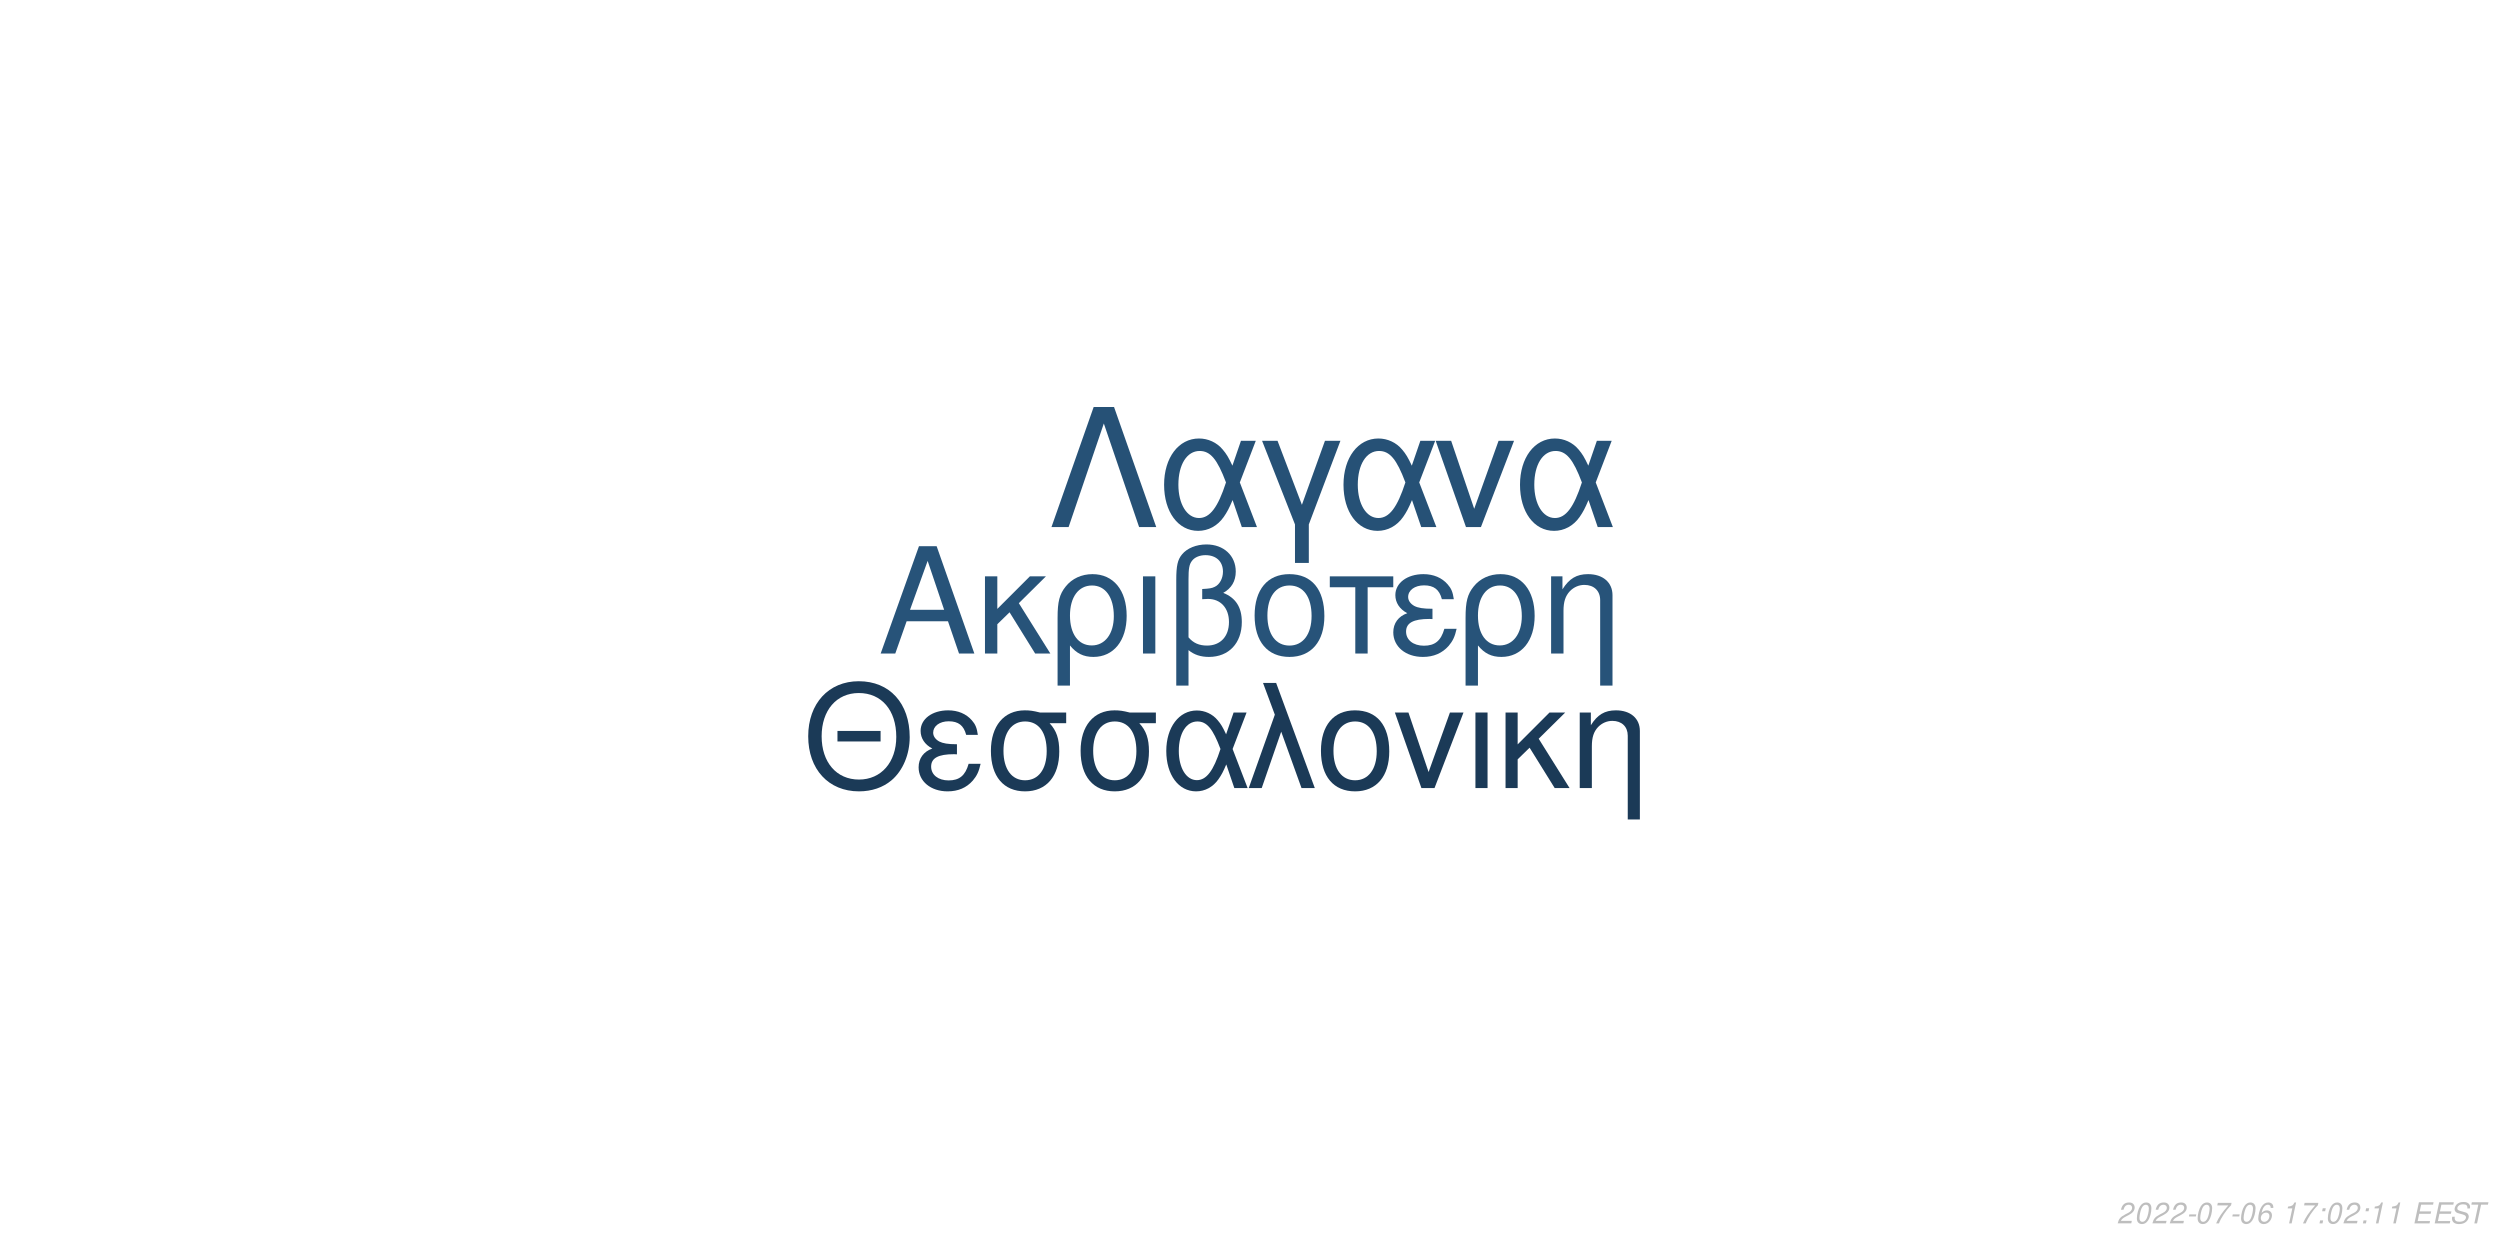
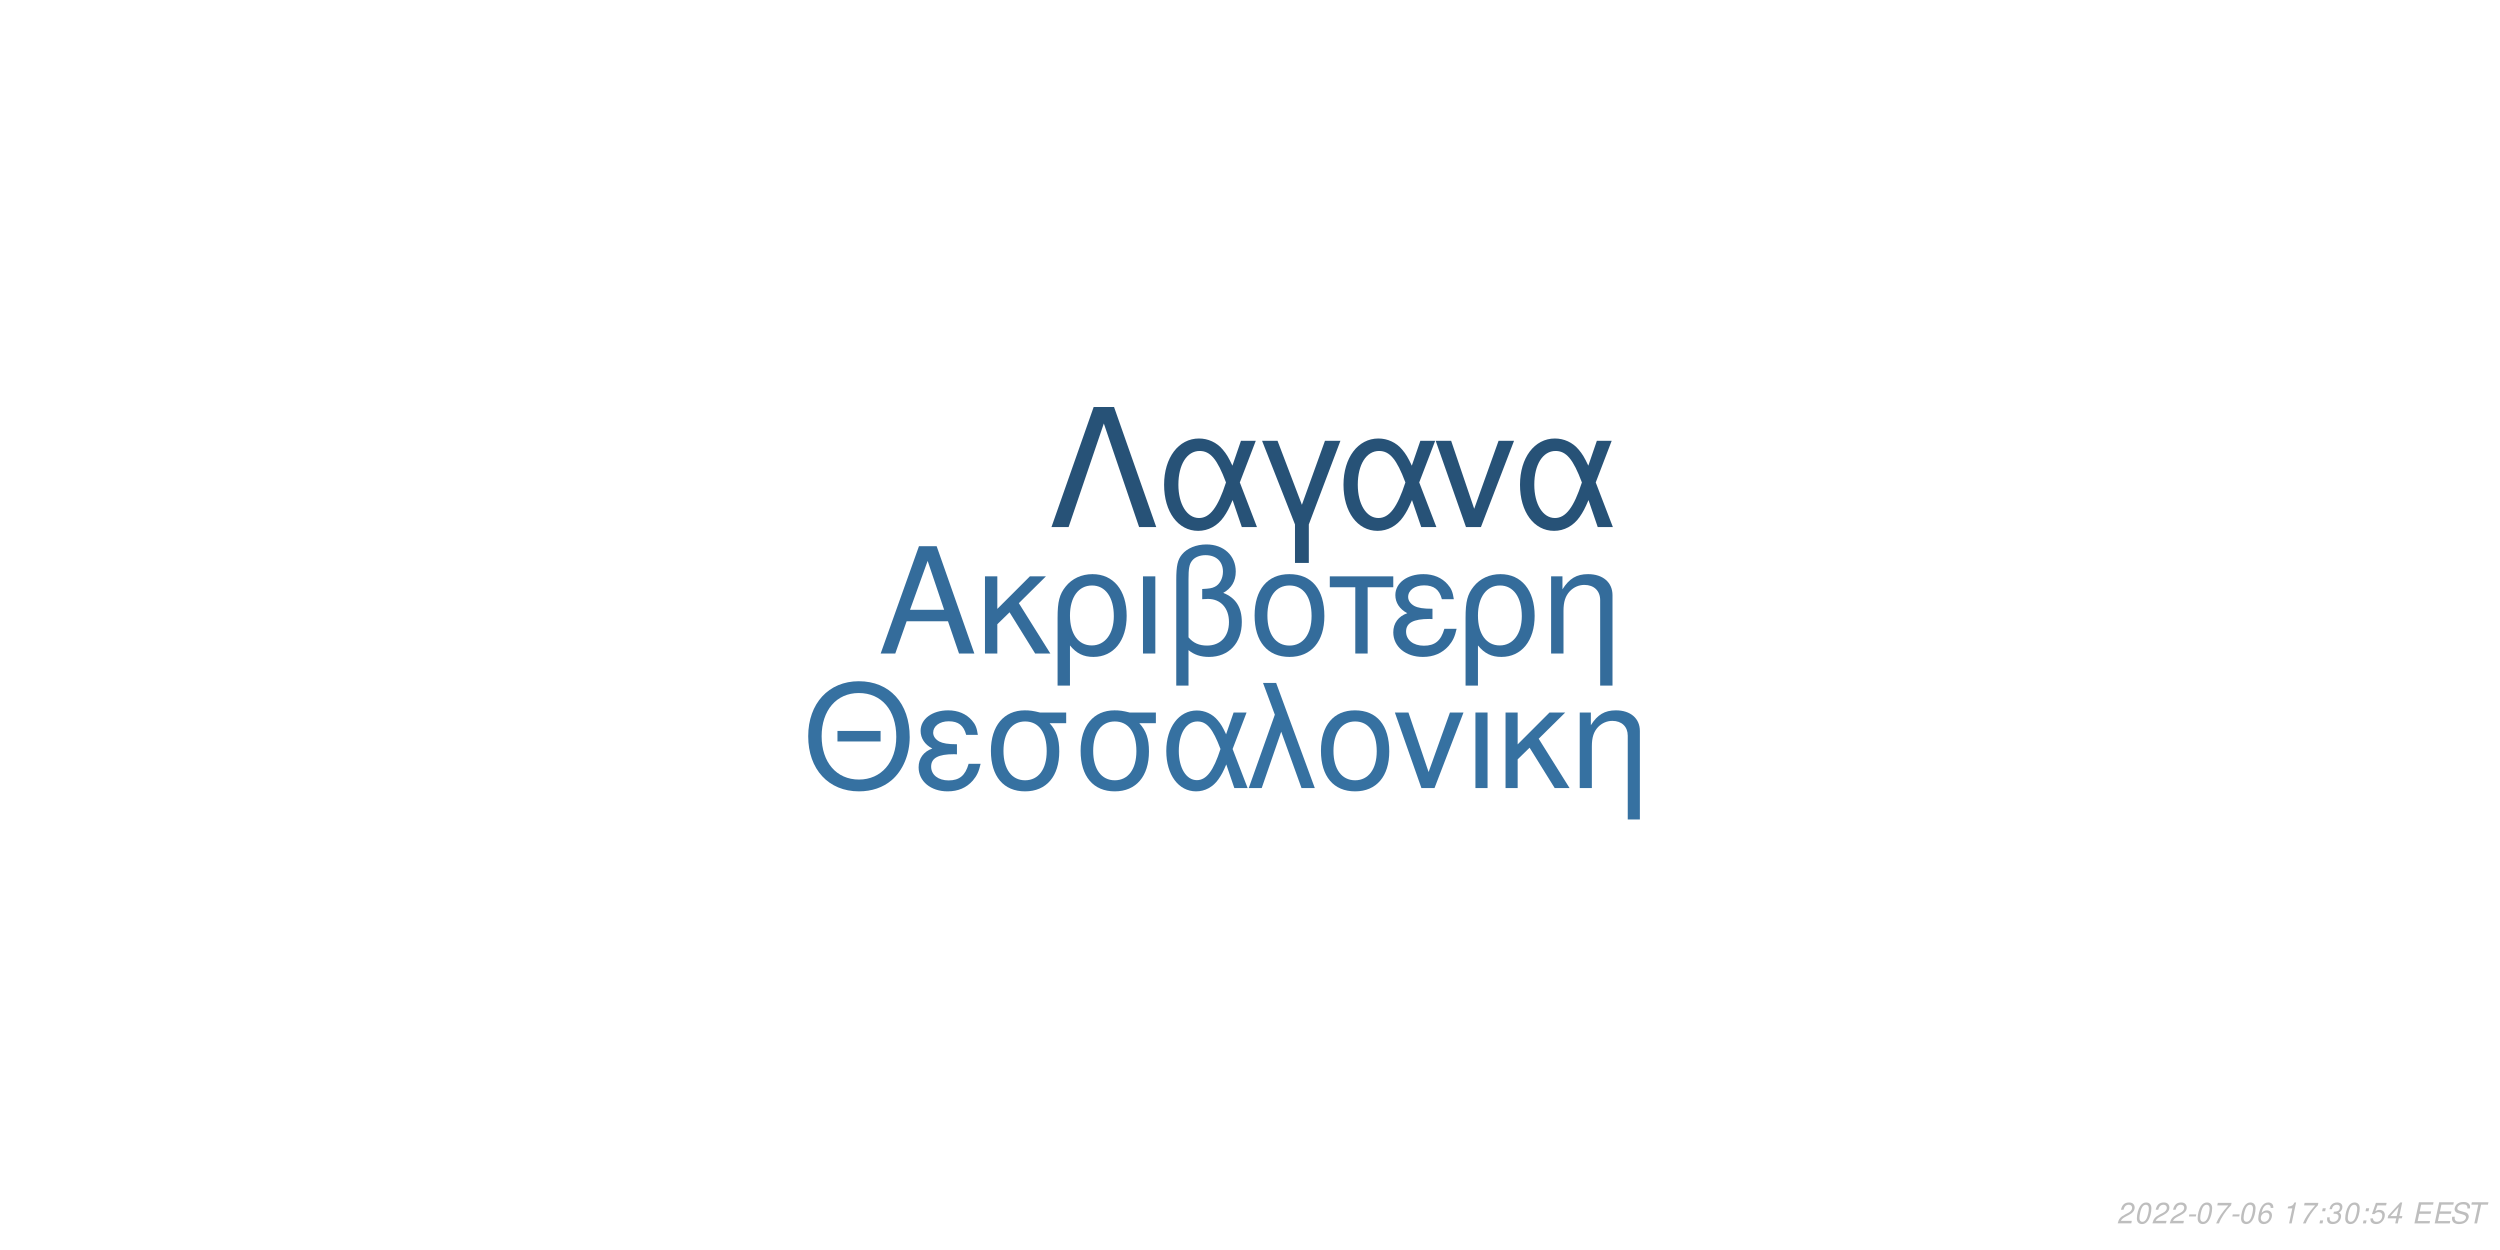
<svg xmlns="http://www.w3.org/2000/svg" xmlns:xlink="http://www.w3.org/1999/xlink" width="864pt" height="432pt" viewBox="0 0 864 432" version="1.1">
  <defs>
    <g>
      <symbol overflow="visible" id="glyph0-0">
        <path style="stroke:none;" d="" />
      </symbol>
      <symbol overflow="visible" id="glyph0-1">
        <path style="stroke:none;" d="M 24.125 -11.141 L 27.938 0 L 33.234 0 L 20.203 -37.094 L 14.094 -37.094 L 0.859 0 L 5.906 0 L 9.828 -11.141 Z M 22.797 -15.109 L 11 -15.109 L 17.094 -32.016 Z M 22.797 -15.109 " />
      </symbol>
      <symbol overflow="visible" id="glyph0-2">
        <path style="stroke:none;" d="M 7.172 -15.422 L 7.172 -26.672 L 2.906 -26.672 L 2.906 0 L 7.172 0 L 7.172 -10.125 L 11.406 -14.25 L 20.25 0 L 25.5 0 L 14.609 -17.406 L 23.969 -26.672 L 18.422 -26.672 Z M 7.172 -15.422 " />
      </symbol>
      <symbol overflow="visible" id="glyph0-3">
        <path style="stroke:none;" d="M 3 11.094 L 7.281 11.094 L 7.281 -2.797 C 9.516 -0.047 11.953 1.172 15.375 1.172 C 22.344 1.172 26.875 -4.422 26.875 -13.031 C 26.875 -21.891 22.297 -27.438 15.062 -27.438 C 11.297 -27.438 7.984 -25.906 5.797 -23.156 C 3.672 -20.516 3 -17.969 3 -12.359 Z M 14.906 -23.516 C 19.547 -23.516 22.438 -19.438 22.438 -12.922 C 22.438 -6.812 19.391 -2.797 14.812 -2.797 C 10.172 -2.797 7.281 -6.766 7.281 -13.125 C 7.281 -19.484 10.234 -23.516 14.906 -23.516 Z M 14.906 -23.516 " />
      </symbol>
      <symbol overflow="visible" id="glyph0-4">
        <path style="stroke:none;" d="M 3.516 0 L 7.781 0 L 7.781 -26.672 L 3.516 -26.672 Z M 3.516 0 " />
      </symbol>
      <symbol overflow="visible" id="glyph0-5">
        <path style="stroke:none;" d="M 4.016 11.094 L 8.25 11.094 L 8.25 -1.172 C 10.172 0.406 12.422 1.172 15.312 1.172 C 22.188 1.172 26.672 -3.609 26.672 -10.891 C 26.672 -15.984 24.578 -19.234 20.25 -20.969 C 23.109 -22.547 24.578 -25.031 24.578 -28.344 C 24.578 -33.844 20.406 -37.703 14.453 -37.703 C 10.938 -37.703 7.734 -36.391 6 -34.25 C 4.484 -32.422 4.016 -30.328 4.016 -25.391 Z M 8.25 -25.656 C 8.25 -29.359 8.5 -30.844 9.469 -32.062 C 10.375 -33.281 12.156 -34 14.094 -34 C 17.812 -34 20.156 -31.812 20.156 -28.297 C 20.156 -25.953 18.984 -23.812 17.297 -23.047 C 16.281 -22.547 15.469 -22.438 12.984 -22.297 L 12.984 -18.781 C 13.734 -18.828 14.344 -18.875 14.969 -18.875 C 19.344 -18.875 22.234 -15.719 22.234 -10.891 C 22.234 -5.906 19.281 -2.75 14.656 -2.75 C 11.953 -2.75 9.922 -3.609 8.25 -5.594 Z M 8.25 -25.656 " />
      </symbol>
      <symbol overflow="visible" id="glyph0-6">
        <path style="stroke:none;" d="M 14.094 -27.438 C 6.562 -27.438 2.094 -22.094 2.094 -13.125 C 2.094 -4.125 6.562 1.172 14.141 1.172 C 21.672 1.172 26.203 -4.172 26.203 -12.922 C 26.203 -22.188 21.828 -27.438 14.094 -27.438 Z M 14.141 -23.516 C 18.938 -23.516 21.781 -19.594 21.781 -12.984 C 21.781 -6.672 18.828 -2.75 14.141 -2.75 C 9.422 -2.75 6.516 -6.672 6.516 -13.125 C 6.516 -19.594 9.422 -23.516 14.141 -23.516 Z M 14.141 -23.516 " />
      </symbol>
      <symbol overflow="visible" id="glyph0-7">
        <path style="stroke:none;" d="M 7.891 0 L 12.156 0 L 12.156 -22.906 L 21.016 -22.906 L 21.016 -26.672 L -0.922 -26.672 L -0.922 -22.906 L 7.891 -22.906 Z M 7.891 0 " />
      </symbol>
      <symbol overflow="visible" id="glyph0-8">
        <path style="stroke:none;" d="M 14.562 -15.469 C 11.344 -15.469 9.562 -15.781 8.297 -16.438 C 6.922 -17.203 6.156 -18.328 6.156 -19.547 C 6.156 -21.891 8.453 -23.562 11.656 -23.562 C 15.062 -23.562 16.953 -22.094 17.812 -18.781 L 21.938 -18.781 C 21.578 -21.266 21.062 -22.5 19.797 -23.922 C 17.812 -26.203 14.906 -27.438 11.453 -27.438 C 5.797 -27.438 1.734 -24.375 1.734 -20.203 C 1.734 -17.609 3.156 -15.375 5.859 -13.938 C 2.797 -12.875 1.016 -10.484 1.016 -7.328 C 1.016 -2.391 5.297 1.172 11.25 1.172 C 14.969 1.172 17.906 -0.109 20.156 -2.641 C 21.578 -4.328 22.297 -5.797 22.906 -8.547 L 18.672 -8.547 C 17.5 -4.422 15.422 -2.703 11.609 -2.703 C 7.938 -2.703 5.438 -4.688 5.438 -7.578 C 5.438 -10.578 7.938 -11.953 13.484 -11.953 C 13.641 -11.953 14.094 -11.953 14.562 -11.906 Z M 14.562 -15.469 " />
      </symbol>
      <symbol overflow="visible" id="glyph0-9">
        <path style="stroke:none;" d="M 3.562 -26.672 L 3.562 0 L 7.844 0 L 7.844 -14.703 C 7.844 -17.906 8.5 -19.891 10.031 -21.531 C 11.406 -22.953 13.188 -23.719 15.062 -23.719 C 18.375 -23.719 20.516 -21.672 20.516 -18.469 L 20.516 11.094 L 24.781 11.094 L 24.781 -20.156 C 24.781 -24.578 21.469 -27.438 16.328 -27.438 C 12.359 -27.438 9.828 -25.906 7.484 -22.188 L 7.484 -26.672 Z M 3.562 -26.672 " />
      </symbol>
      <symbol overflow="visible" id="glyph1-0">
        <path style="stroke:none;" d="" />
      </symbol>
      <symbol overflow="visible" id="glyph1-1">
        <path style="stroke:none;" d="M 26.859 -19.734 L 11.953 -19.734 L 11.953 -16.094 L 26.859 -16.094 Z M 19.328 -36.922 C 8.922 -36.922 1.844 -29.25 1.844 -17.891 C 1.844 -6.484 8.875 1.141 19.391 1.141 C 23.812 1.141 27.703 -0.203 30.641 -2.688 C 34.578 -6.031 36.922 -11.656 36.922 -17.594 C 36.922 -29.297 30 -36.922 19.328 -36.922 Z M 19.328 -32.844 C 27.203 -32.844 32.281 -26.906 32.281 -17.688 C 32.281 -8.922 27.062 -2.938 19.391 -2.938 C 11.609 -2.938 6.484 -8.922 6.484 -17.891 C 6.484 -26.859 11.609 -32.844 19.328 -32.844 Z M 19.328 -32.844 " />
      </symbol>
      <symbol overflow="visible" id="glyph1-2">
        <path style="stroke:none;" d="M 14.25 -15.141 C 11.109 -15.141 9.375 -15.453 8.125 -16.094 C 6.781 -16.844 6.031 -17.938 6.031 -19.141 C 6.031 -21.422 8.266 -23.078 11.406 -23.078 C 14.75 -23.078 16.594 -21.625 17.438 -18.391 L 21.469 -18.391 C 21.125 -20.828 20.625 -22.031 19.391 -23.422 C 17.438 -25.656 14.594 -26.859 11.219 -26.859 C 5.688 -26.859 1.688 -23.875 1.688 -19.781 C 1.688 -17.234 3.094 -15.047 5.734 -13.656 C 2.734 -12.609 1 -10.266 1 -7.172 C 1 -2.344 5.188 1.141 11.016 1.141 C 14.656 1.141 17.547 -0.094 19.734 -2.594 C 21.125 -4.234 21.828 -5.688 22.422 -8.375 L 18.281 -8.375 C 17.141 -4.328 15.094 -2.641 11.359 -2.641 C 7.766 -2.641 5.328 -4.578 5.328 -7.422 C 5.328 -10.359 7.766 -11.703 13.203 -11.703 C 13.359 -11.703 13.797 -11.703 14.25 -11.656 Z M 14.25 -15.141 " />
      </symbol>
      <symbol overflow="visible" id="glyph1-3">
        <path style="stroke:none;" d="M 29 -26.109 L 19.938 -26.109 C 17.594 -26.703 16.438 -26.859 14.703 -26.859 C 7.469 -26.859 2.984 -21.469 2.984 -12.859 C 2.984 -4.031 7.375 1.141 14.797 1.141 C 22.172 1.141 26.609 -4.078 26.609 -12.656 C 26.609 -17.047 25.656 -19.828 23.266 -22.422 L 29 -22.422 Z M 14.797 -23.016 C 19.531 -23.016 22.266 -19.234 22.266 -12.75 C 22.266 -6.531 19.438 -2.688 14.797 -2.688 C 10.172 -2.688 7.328 -6.531 7.328 -12.859 C 7.328 -19.188 10.172 -23.016 14.797 -23.016 Z M 14.797 -23.016 " />
      </symbol>
      <symbol overflow="visible" id="glyph1-4">
        <path style="stroke:none;" d="M 29.344 -26.109 L 24.859 -26.109 L 22.266 -18.578 C 21.125 -21.031 20.484 -22.125 19.328 -23.469 C 17.547 -25.609 14.906 -26.812 12.156 -26.812 C 5.984 -26.812 1.594 -20.984 1.594 -12.812 C 1.594 -4.578 5.828 1.141 11.906 1.141 C 14.953 1.141 17.734 -0.344 19.625 -3.047 C 20.672 -4.531 21.281 -5.688 22.328 -8.172 L 25.109 0 L 29.703 0 L 24.516 -13.5 Z M 20.328 -13.5 C 17.891 -5.922 15.453 -2.734 12.156 -2.734 C 8.516 -2.734 5.922 -6.922 5.922 -12.812 C 5.922 -18.938 8.516 -23.016 12.359 -23.016 C 15.594 -23.016 17.688 -20.531 20.328 -13.5 Z M 20.328 -13.5 " />
      </symbol>
      <symbol overflow="visible" id="glyph1-5">
        <path style="stroke:none;" d="M 1.094 0 L 5.578 0 L 12.312 -19.484 L 19.328 0 L 23.922 0 L 10.562 -36.328 L 6.031 -36.328 L 10.109 -25.359 Z M 1.094 0 " />
      </symbol>
      <symbol overflow="visible" id="glyph1-6">
        <path style="stroke:none;" d="M 13.797 -26.859 C 6.422 -26.859 2.047 -21.625 2.047 -12.859 C 2.047 -4.031 6.422 1.141 13.859 1.141 C 21.234 1.141 25.656 -4.078 25.656 -12.656 C 25.656 -21.719 21.375 -26.859 13.797 -26.859 Z M 13.859 -23.016 C 18.531 -23.016 21.328 -19.188 21.328 -12.703 C 21.328 -6.531 18.438 -2.688 13.859 -2.688 C 9.219 -2.688 6.375 -6.531 6.375 -12.859 C 6.375 -19.188 9.219 -23.016 13.859 -23.016 Z M 13.859 -23.016 " />
      </symbol>
      <symbol overflow="visible" id="glyph1-7">
        <path style="stroke:none;" d="M 14.297 0 L 24.312 -26.109 L 19.625 -26.109 L 12.25 -5.531 L 5.281 -26.109 L 0.594 -26.109 L 9.766 0 Z M 14.297 0 " />
      </symbol>
      <symbol overflow="visible" id="glyph1-8">
        <path style="stroke:none;" d="M 3.438 0 L 7.625 0 L 7.625 -26.109 L 3.438 -26.109 Z M 3.438 0 " />
      </symbol>
      <symbol overflow="visible" id="glyph1-9">
        <path style="stroke:none;" d="M 7.031 -15.094 L 7.031 -26.109 L 2.844 -26.109 L 2.844 0 L 7.031 0 L 7.031 -9.922 L 11.156 -13.953 L 19.828 0 L 24.969 0 L 14.297 -17.047 L 23.469 -26.109 L 18.031 -26.109 Z M 7.031 -15.094 " />
      </symbol>
      <symbol overflow="visible" id="glyph1-10">
        <path style="stroke:none;" d="M 3.484 -26.109 L 3.484 0 L 7.672 0 L 7.672 -14.406 C 7.672 -17.547 8.328 -19.484 9.812 -21.078 C 11.156 -22.469 12.906 -23.219 14.75 -23.219 C 17.984 -23.219 20.078 -21.234 20.078 -18.094 L 20.078 10.859 L 24.266 10.859 L 24.266 -19.734 C 24.266 -24.062 21.031 -26.859 16 -26.859 C 12.109 -26.859 9.609 -25.359 7.328 -21.719 L 7.328 -26.109 Z M 3.484 -26.109 " />
      </symbol>
      <symbol overflow="visible" id="glyph2-0">
        <path style="stroke:none;" d="" />
      </symbol>
      <symbol overflow="visible" id="glyph2-1">
        <path style="stroke:none;" d="M 22.531 -41.484 L 15.484 -41.484 L 0.906 0 L 6.828 0 L 19 -35.797 L 31.188 0 L 37.109 0 Z M 22.531 -41.484 " />
      </symbol>
      <symbol overflow="visible" id="glyph2-2">
        <path style="stroke:none;" d="M 33.516 -29.812 L 28.391 -29.812 L 25.438 -21.219 C 24.125 -24.016 23.391 -25.266 22.078 -26.797 C 20.031 -29.25 17.016 -30.609 13.891 -30.609 C 6.828 -30.609 1.828 -23.953 1.828 -14.625 C 1.828 -5.234 6.656 1.312 13.594 1.312 C 17.078 1.312 20.266 -0.391 22.422 -3.469 C 23.609 -5.172 24.297 -6.484 25.5 -9.328 L 28.688 0 L 33.922 0 L 28 -15.422 Z M 23.219 -15.422 C 20.422 -6.766 17.641 -3.125 13.891 -3.125 C 9.734 -3.125 6.766 -7.906 6.766 -14.625 C 6.766 -21.625 9.734 -26.297 14.109 -26.297 C 17.812 -26.297 20.203 -23.453 23.219 -15.422 Z M 23.219 -15.422 " />
      </symbol>
      <symbol overflow="visible" id="glyph2-3">
        <path style="stroke:none;" d="M 12.062 12.406 L 16.844 12.406 L 16.844 -0.906 L 27.766 -29.812 L 22.422 -29.812 L 14.453 -7.688 L 6.031 -29.812 L 0.688 -29.812 L 12.062 -0.906 Z M 12.062 12.406 " />
      </symbol>
      <symbol overflow="visible" id="glyph2-4">
        <path style="stroke:none;" d="M 16.328 0 L 27.766 -29.812 L 22.422 -29.812 L 14 -6.312 L 6.031 -29.812 L 0.688 -29.812 L 11.156 0 Z M 16.328 0 " />
      </symbol>
      <symbol overflow="visible" id="glyph3-0">
        <path style="stroke:none;" d="" />
      </symbol>
      <symbol overflow="visible" id="glyph3-1">
        <path style="stroke:none;" d="M 5.234 -0.875 L 1.469 -0.875 C 1.641 -1.375 2.203 -1.891 3.109 -2.344 L 4.234 -2.938 C 5.562 -3.625 6.219 -4.469 6.219 -5.484 C 6.219 -5.938 6.062 -6.359 5.797 -6.656 C 5.469 -7.047 4.984 -7.234 4.312 -7.234 C 2.766 -7.234 1.891 -6.453 1.484 -4.734 L 2.375 -4.734 C 2.484 -5.188 2.609 -5.484 2.797 -5.75 C 3.094 -6.203 3.609 -6.453 4.188 -6.453 C 4.891 -6.453 5.344 -6.031 5.344 -5.375 C 5.344 -4.703 4.859 -4.094 4.016 -3.656 L 2.984 -3.125 C 1.234 -2.188 0.797 -1.656 0.344 -0.016 L 5.047 -0.016 Z M 5.234 -0.875 " />
      </symbol>
      <symbol overflow="visible" id="glyph3-2">
        <path style="stroke:none;" d="M 4.203 -7.234 C 3.375 -7.234 2.688 -6.812 2.125 -5.984 C 1.484 -5.047 0.984 -3.188 0.984 -1.734 C 0.984 -1.109 1.172 -0.562 1.484 -0.266 C 1.797 0.047 2.281 0.234 2.766 0.234 C 3.625 0.234 4.281 -0.156 4.859 -1.016 C 5.516 -1.953 6 -3.797 6 -5.266 C 6 -6.5 5.328 -7.234 4.203 -7.234 Z M 4.094 -6.453 C 4.734 -6.453 5.125 -5.984 5.125 -5.156 C 5.125 -4.203 4.781 -2.625 4.406 -1.812 C 3.984 -0.938 3.516 -0.547 2.875 -0.547 C 2.25 -0.547 1.875 -1.031 1.875 -1.828 C 1.875 -2.797 2.203 -4.344 2.594 -5.203 C 2.984 -6.047 3.453 -6.453 4.094 -6.453 Z M 4.094 -6.453 " />
      </symbol>
      <symbol overflow="visible" id="glyph3-3">
        <path style="stroke:none;" d="M 3.516 -3.125 L 1.125 -3.125 L 0.969 -2.406 L 3.359 -2.406 Z M 3.516 -3.125 " />
      </symbol>
      <symbol overflow="visible" id="glyph3-4">
        <path style="stroke:none;" d="M 6.703 -7.094 L 1.953 -7.094 L 1.766 -6.219 L 5.594 -6.219 C 3.344 -3.688 2.266 -2.109 1.375 0 L 2.344 0 C 3.031 -1.906 4.828 -4.594 6.547 -6.281 Z M 6.703 -7.094 " />
      </symbol>
      <symbol overflow="visible" id="glyph3-5">
        <path style="stroke:none;" d="M 6.125 -5.344 L 6.141 -5.625 C 6.141 -6.609 5.453 -7.234 4.391 -7.234 C 3.438 -7.234 2.641 -6.719 2.016 -5.703 C 1.422 -4.781 0.938 -2.953 0.938 -1.688 C 0.938 -0.516 1.688 0.234 2.859 0.234 C 3.703 0.234 4.438 -0.156 5 -0.875 C 5.406 -1.422 5.672 -2.156 5.672 -2.766 C 5.672 -3.812 4.969 -4.5 3.906 -4.5 C 3.234 -4.5 2.672 -4.234 2.094 -3.625 C 2.406 -5.375 3.234 -6.453 4.25 -6.453 C 4.703 -6.453 5.062 -6.234 5.172 -5.844 C 5.203 -5.719 5.234 -5.578 5.25 -5.344 Z M 3.656 -3.734 C 4.344 -3.734 4.797 -3.281 4.797 -2.625 C 4.797 -1.469 3.984 -0.547 2.984 -0.547 C 2.297 -0.547 1.812 -1.047 1.812 -1.766 C 1.812 -2.859 2.625 -3.734 3.656 -3.734 Z M 3.656 -3.734 " />
      </symbol>
      <symbol overflow="visible" id="glyph3-6">
        <path style="stroke:none;" d="" />
      </symbol>
      <symbol overflow="visible" id="glyph3-7">
        <path style="stroke:none;" d="M 3.703 -5.188 L 2.594 0 L 3.469 0 L 5.016 -7.234 L 4.438 -7.234 C 3.906 -6.156 3.688 -6.016 2.234 -5.812 L 2.109 -5.188 Z M 3.703 -5.188 " />
      </symbol>
      <symbol overflow="visible" id="glyph3-8">
        <path style="stroke:none;" d="M 2.359 -1.031 L 1.312 -1.031 L 1.094 0 L 2.141 0 Z M 3.266 -5.234 L 2.219 -5.234 L 2 -4.203 L 3.047 -4.203 Z M 3.266 -5.234 " />
      </symbol>
      <symbol overflow="visible" id="glyph3-9">
+         <path style="stroke:none;" d="M 2.922 -3.312 C 3.125 -3.344 3.234 -3.344 3.375 -3.344 C 4.203 -3.344 4.688 -3 4.688 -2.406 C 4.688 -1.312 3.906 -0.547 2.781 -0.547 C 2.047 -0.547 1.594 -0.938 1.594 -1.562 C 1.594 -1.719 1.609 -1.844 1.656 -2.094 L 0.766 -2.094 C 0.734 -1.797 0.719 -1.641 0.719 -1.469 C 0.719 -0.375 1.406 0.234 2.641 0.234 C 3.547 0.234 4.297 -0.078 4.812 -0.656 C 5.266 -1.156 5.562 -1.875 5.562 -2.547 C 5.562 -3.125 5.344 -3.453 4.797 -3.734 C 5.641 -4.234 6.016 -4.844 6.016 -5.734 C 6.016 -6.656 5.312 -7.234 4.203 -7.234 C 3.375 -7.234 2.672 -6.938 2.188 -6.375 C 1.891 -6.031 1.703 -5.641 1.516 -4.906 L 2.391 -4.906 C 2.5 -5.359 2.594 -5.594 2.734 -5.812 C 3.047 -6.234 3.516 -6.453 4.078 -6.453 C 4.734 -6.453 5.141 -6.125 5.141 -5.578 C 5.141 -5.188 5.016 -4.797 4.797 -4.547 C 4.516 -4.234 4 -4.062 3.266 -4.062 L 3.078 -4.062 Z M 2.922 -3.312 " />
+       </symbol>
+       <symbol overflow="visible" id="glyph3-10">
+         <path style="stroke:none;" d="M 6.297 -7.094 L 2.594 -7.094 L 1.234 -3.234 L 2.047 -3.234 C 2.656 -3.766 2.938 -3.906 3.531 -3.906 C 4.328 -3.906 4.797 -3.453 4.797 -2.688 C 4.797 -1.438 3.969 -0.547 2.828 -0.547 C 2.031 -0.547 1.609 -0.938 1.578 -1.734 L 0.703 -1.734 L 0.703 -1.516 C 0.703 -0.938 0.844 -0.547 1.188 -0.266 C 1.562 0.062 2.078 0.234 2.703 0.234 C 3.656 0.234 4.391 -0.156 4.984 -0.922 C 5.422 -1.5 5.672 -2.234 5.672 -2.953 C 5.672 -4 4.938 -4.672 3.812 -4.672 C 3.328 -4.672 2.906 -4.547 2.406 -4.234 L 3.109 -6.219 L 6.109 -6.219 Z M 6.297 -7.094 " />
+       </symbol>
+       <symbol overflow="visible" id="glyph3-11">
+         <path style="stroke:none;" d="M 3.625 -1.75 L 3.266 0 L 4.141 0 L 4.516 -1.75 L 5.562 -1.75 L 5.734 -2.531 L 4.688 -2.531 L 5.688 -7.234 L 5.016 -7.234 L 0.844 -2.672 L 0.641 -1.75 Z M 3.797 -2.531 L 1.594 -2.531 L 4.469 -5.703 Z M 3.797 -2.531 " />
+       </symbol>
+       <symbol overflow="visible" id="glyph3-12">
        <path style="stroke:none;" d="M 2.547 -3.312 L 6.5 -3.312 L 6.688 -4.141 L 2.719 -4.141 L 3.219 -6.469 L 7.344 -6.469 L 7.516 -7.297 L 2.453 -7.297 L 0.906 0 L 6.125 0 L 6.297 -0.812 L 2.016 -0.812 Z M 2.547 -3.312 " />
      </symbol>
-       <symbol overflow="visible" id="glyph3-10">
+       <symbol overflow="visible" id="glyph3-13">
        <path style="stroke:none;" d="M 7.062 -5.156 C 7.125 -5.438 7.141 -5.562 7.141 -5.703 C 7.141 -6.156 6.938 -6.594 6.594 -6.891 C 6.188 -7.25 5.656 -7.406 4.875 -7.406 C 3.844 -7.406 3.047 -7.125 2.5 -6.562 C 2.094 -6.141 1.781 -5.438 1.781 -4.922 C 1.781 -4.297 2.219 -3.766 2.891 -3.562 L 4.594 -3.094 C 5.406 -2.859 5.734 -2.578 5.734 -2.094 C 5.734 -1.781 5.547 -1.406 5.266 -1.141 C 4.844 -0.766 4.266 -0.578 3.453 -0.578 C 2.328 -0.578 1.812 -0.984 1.812 -1.906 C 1.812 -2.047 1.812 -2.125 1.844 -2.312 L 0.984 -2.312 C 0.906 -2.062 0.891 -1.906 0.891 -1.688 C 0.891 -0.484 1.797 0.234 3.297 0.234 C 4.359 0.234 5.234 -0.062 5.812 -0.609 C 6.344 -1.078 6.688 -1.797 6.688 -2.375 C 6.688 -2.641 6.609 -2.906 6.453 -3.156 C 6.234 -3.5 5.938 -3.703 5.469 -3.828 L 3.75 -4.312 C 2.984 -4.547 2.734 -4.734 2.734 -5.188 C 2.734 -5.547 2.875 -5.844 3.188 -6.109 C 3.547 -6.438 4.031 -6.594 4.703 -6.594 C 5.266 -6.594 5.688 -6.484 5.906 -6.297 C 6.094 -6.125 6.219 -5.797 6.219 -5.516 C 6.219 -5.422 6.203 -5.344 6.188 -5.156 Z M 7.062 -5.156 " />
      </symbol>
-       <symbol overflow="visible" id="glyph3-11">
+       <symbol overflow="visible" id="glyph3-14">
        <path style="stroke:none;" d="M 4.938 -6.469 L 7.312 -6.469 L 7.484 -7.297 L 1.75 -7.297 L 1.578 -6.469 L 3.984 -6.469 L 2.609 0 L 3.547 0 Z M 4.938 -6.469 " />
      </symbol>
    </g>
  </defs>
  <g id="surface1">
    <rect x="0" y="0" width="864" height="432" style="fill:rgb(100%,100%,100%);fill-opacity:1;stroke:none;" />
-     <g style="fill:rgb(15.294%,32.549%,47.451%);fill-opacity:1;">
+     <g style="fill:rgb(20.392%,42.353%,60.784%);fill-opacity:1;">
      <use xlink:href="#glyph0-1" x="303.5" y="225.861" />
      <use xlink:href="#glyph0-2" x="337.5" y="225.861" />
      <use xlink:href="#glyph0-3" x="362.5" y="225.861" />
      <use xlink:href="#glyph0-4" x="391.5" y="225.861" />
      <use xlink:href="#glyph0-5" x="402.5" y="225.861" />
      <use xlink:href="#glyph0-6" x="431.5" y="225.861" />
      <use xlink:href="#glyph0-7" x="460.5" y="225.861" />
      <use xlink:href="#glyph0-8" x="480.5" y="225.861" />
      <use xlink:href="#glyph0-3" x="503.5" y="225.861" />
      <use xlink:href="#glyph0-9" x="532.5" y="225.861" />
    </g>
-     <g style="fill:rgb(10.588%,22.745%,34.118%);fill-opacity:1;">
+     <g style="fill:rgb(21.176%,44.314%,63.137%);fill-opacity:1;">
      <use xlink:href="#glyph1-1" x="277.473" y="272.354" />
      <use xlink:href="#glyph1-2" x="316.473" y="272.354" />
      <use xlink:href="#glyph1-3" x="339.473" y="272.354" />
      <use xlink:href="#glyph1-3" x="370.473" y="272.354" />
      <use xlink:href="#glyph1-4" x="401.473" y="272.354" />
      <use xlink:href="#glyph1-5" x="430.473" y="272.354" />
      <use xlink:href="#glyph1-6" x="454.473" y="272.354" />
      <use xlink:href="#glyph1-7" x="481.473" y="272.354" />
      <use xlink:href="#glyph1-8" x="506.473" y="272.354" />
      <use xlink:href="#glyph1-9" x="517.473" y="272.354" />
      <use xlink:href="#glyph1-10" x="542.473" y="272.354" />
    </g>
-     <g style="fill:rgb(14.902%,31.765%,46.275%);fill-opacity:1;">
+     <g style="fill:rgb(15.294%,32.157%,46.667%);fill-opacity:1;">
      <use xlink:href="#glyph2-1" x="362.484" y="182.152" />
      <use xlink:href="#glyph2-2" x="400.484" y="182.152" />
      <use xlink:href="#glyph2-3" x="435.484" y="182.152" />
      <use xlink:href="#glyph2-2" x="462.484" y="182.152" />
      <use xlink:href="#glyph2-4" x="495.484" y="182.152" />
      <use xlink:href="#glyph2-2" x="523.484" y="182.152" />
    </g>
    <g style="fill:rgb(74.51%,74.51%,74.51%);fill-opacity:1;">
      <use xlink:href="#glyph3-1" x="731.52" y="422.81" />
      <use xlink:href="#glyph3-2" x="737.52" y="422.81" />
      <use xlink:href="#glyph3-1" x="743.52" y="422.81" />
      <use xlink:href="#glyph3-1" x="749.52" y="422.81" />
      <use xlink:href="#glyph3-3" x="755.52" y="422.81" />
      <use xlink:href="#glyph3-2" x="758.52" y="422.81" />
      <use xlink:href="#glyph3-4" x="764.52" y="422.81" />
      <use xlink:href="#glyph3-3" x="770.52" y="422.81" />
      <use xlink:href="#glyph3-2" x="773.52" y="422.81" />
      <use xlink:href="#glyph3-5" x="779.52" y="422.81" />
      <use xlink:href="#glyph3-6" x="785.52" y="422.81" />
      <use xlink:href="#glyph3-7" x="788.52" y="422.81" />
      <use xlink:href="#glyph3-4" x="794.52" y="422.81" />
      <use xlink:href="#glyph3-8" x="800.52" y="422.81" />
-       <use xlink:href="#glyph3-2" x="803.52" y="422.81" />
-       <use xlink:href="#glyph3-1" x="809.52" y="422.81" />
+       <use xlink:href="#glyph3-9" x="803.52" y="422.81" />
+       <use xlink:href="#glyph3-2" x="809.52" y="422.81" />
      <use xlink:href="#glyph3-8" x="815.52" y="422.81" />
-       <use xlink:href="#glyph3-7" x="818.52" y="422.81" />
-       <use xlink:href="#glyph3-7" x="824.52" y="422.81" />
+       <use xlink:href="#glyph3-10" x="818.52" y="422.81" />
+       <use xlink:href="#glyph3-11" x="824.52" y="422.81" />
      <use xlink:href="#glyph3-6" x="830.52" y="422.81" />
-       <use xlink:href="#glyph3-9" x="833.52" y="422.81" />
-       <use xlink:href="#glyph3-9" x="840.52" y="422.81" />
-       <use xlink:href="#glyph3-10" x="846.52" y="422.81" />
-       <use xlink:href="#glyph3-11" x="852.52" y="422.81" />
+       <use xlink:href="#glyph3-12" x="833.52" y="422.81" />
+       <use xlink:href="#glyph3-12" x="840.52" y="422.81" />
+       <use xlink:href="#glyph3-13" x="846.52" y="422.81" />
+       <use xlink:href="#glyph3-14" x="852.52" y="422.81" />
    </g>
  </g>
</svg>
